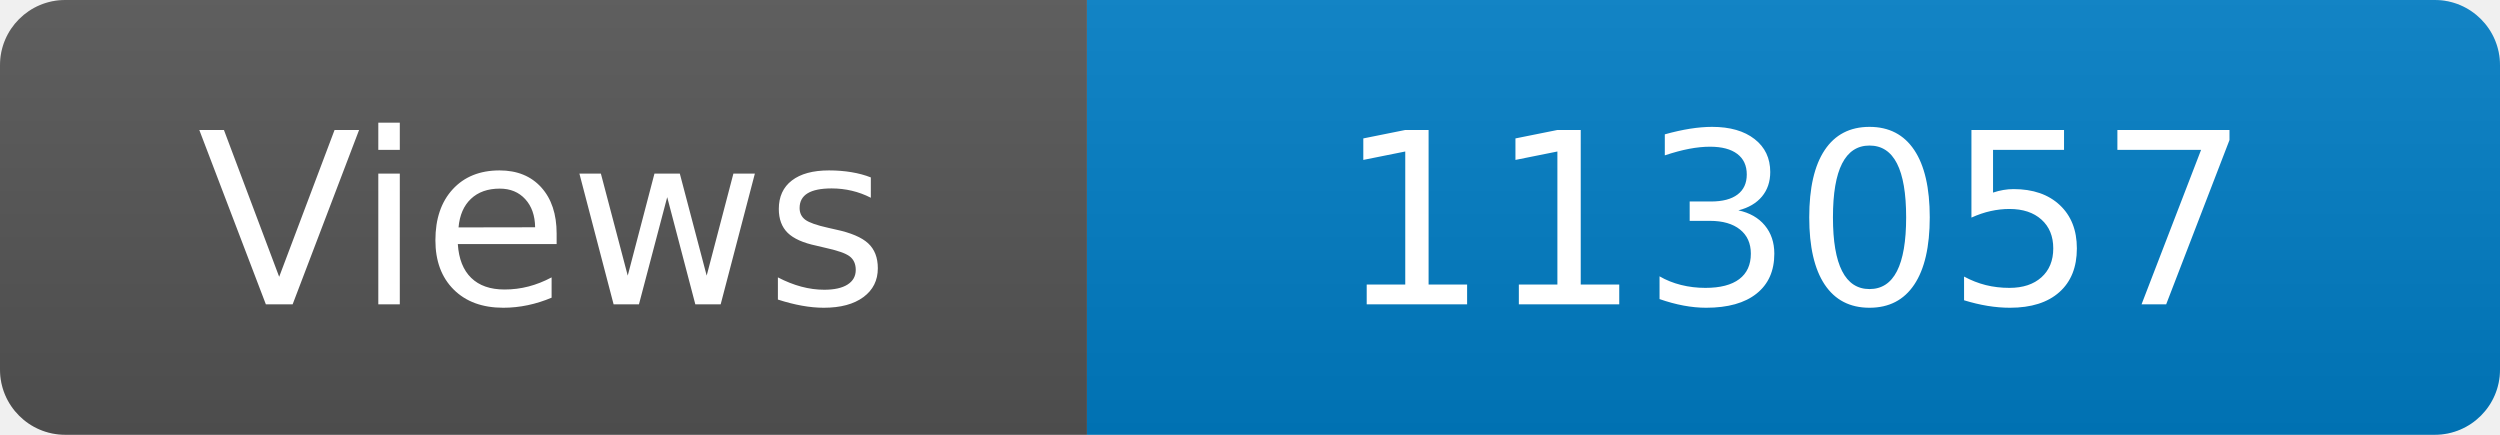
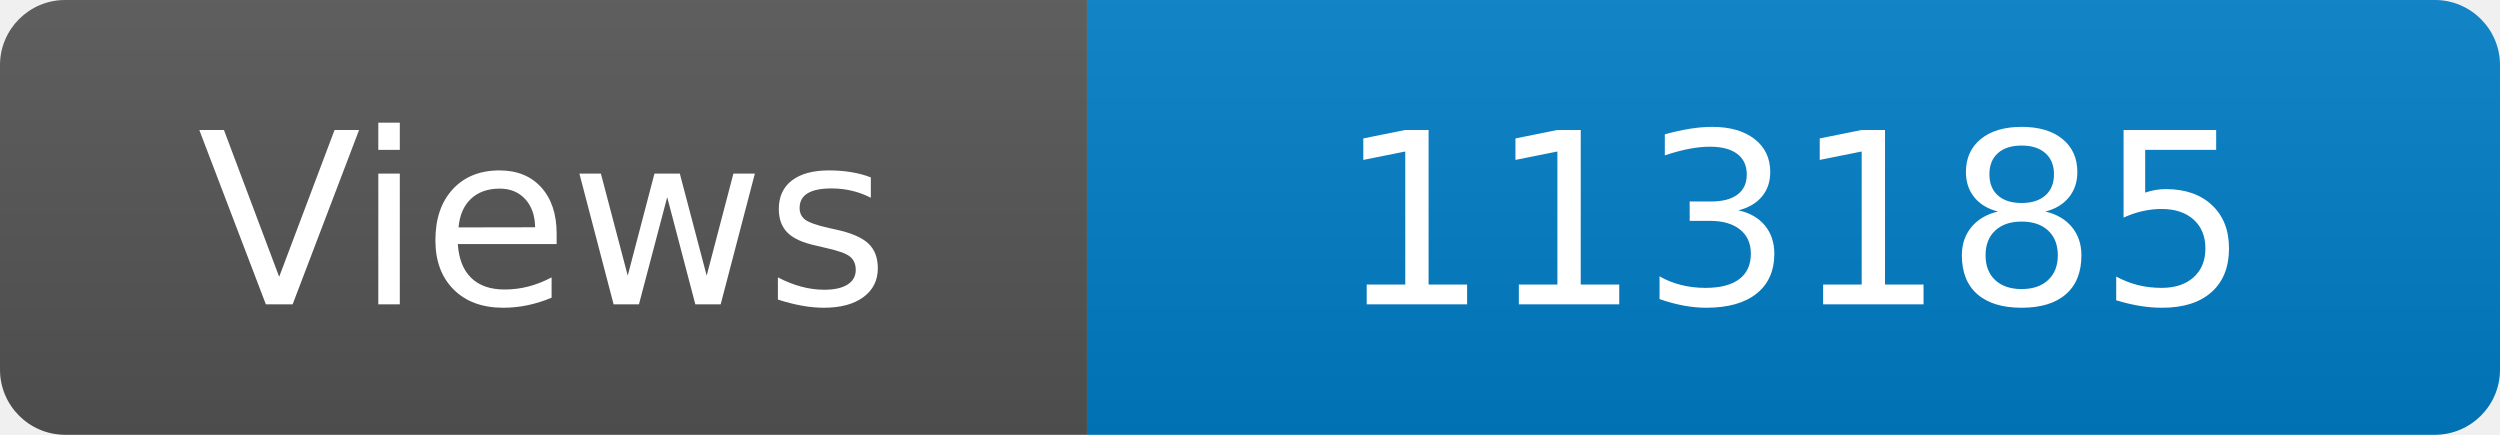
<svg xmlns="http://www.w3.org/2000/svg" width="115" height="20" role="img" aria-label="Maintained?: yes">
  <linearGradient id="s" x2="0" y2="100%">
    <stop offset="0" stop-color="#bbb" stop-opacity=".1" />
    <stop offset="1" stop-opacity=".1" />
  </linearGradient>
  <clipPath id="r">
    <rect width="115" height="20" rx="3" fill="#fff" />
  </clipPath>
  <g clip-path="url(#r)">
    <rect width="50" height="20" fill="#555" />
    <rect x="50" width="160" height="20" fill="#007ec6" />
    <rect width="115" height="20" fill="url(#s)" />
  </g>
  <g fill="#fff" text-anchor="middle" font-family="Verdana,Geneva,DejaVu Sans,sans-serif" font-size="110">
    <text x="250" y="140" transform="scale(.1)" fill="#fff">Views</text>
-     <text x="825" y="140" transform="scale(.1)" fill="#fff">113057</text>
+     <text x="825" y="140" transform="scale(.1)" fill="#fff">113185</text>
  </g>
</svg>
